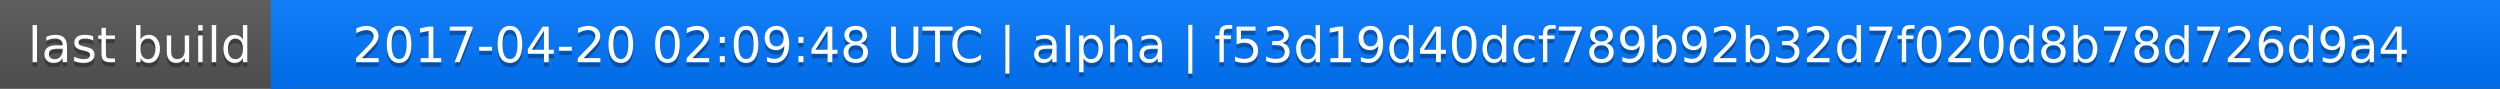
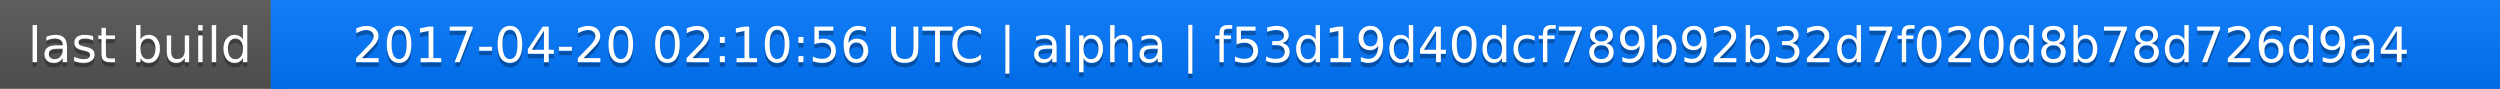
<svg xmlns="http://www.w3.org/2000/svg" width="563" height="20">
  <linearGradient id="a" x2="0" y2="100%">
    <stop offset="0" stop-color="#bbb" stop-opacity=".1" />
    <stop offset="1" stop-opacity=".1" />
  </linearGradient>
  <rect rx="0" width="563" height="20" fill="#555" />
  <rect rx="0" x="61" width="502" height="20" fill="#07f" />
  <path fill="#07f" d="M61 0h4v20h-4z" />
  <rect rx="0" width="563" height="20" fill="url(#a)" />
  <g fill="#fff" text-anchor="middle" font-family="DejaVu Sans,Verdana,Geneva,sans-serif" font-size="11">
    <text x="31.5" y="15" fill="#010101" fill-opacity=".3">last build</text>
    <text x="31.5" y="14">last build</text>
-     <text x="311" y="15" fill="#010101" fill-opacity=".3">2017-04-20 02:09:48 UTC | alpha | f53d19d40dcf789b92b32d7f020d8b78d726d9a4</text>
-     <text x="311" y="14">2017-04-20 02:09:48 UTC | alpha | f53d19d40dcf789b92b32d7f020d8b78d726d9a4</text>
+     <text x="311" y="15" fill="#010101" fill-opacity=".3">2017-04-20 02:10:56 UTC | alpha | f53d19d40dcf789b92b32d7f020d8b78d726d9a4</text>
+     <text x="311" y="14">2017-04-20 02:10:56 UTC | alpha | f53d19d40dcf789b92b32d7f020d8b78d726d9a4</text>
  </g>
</svg>
